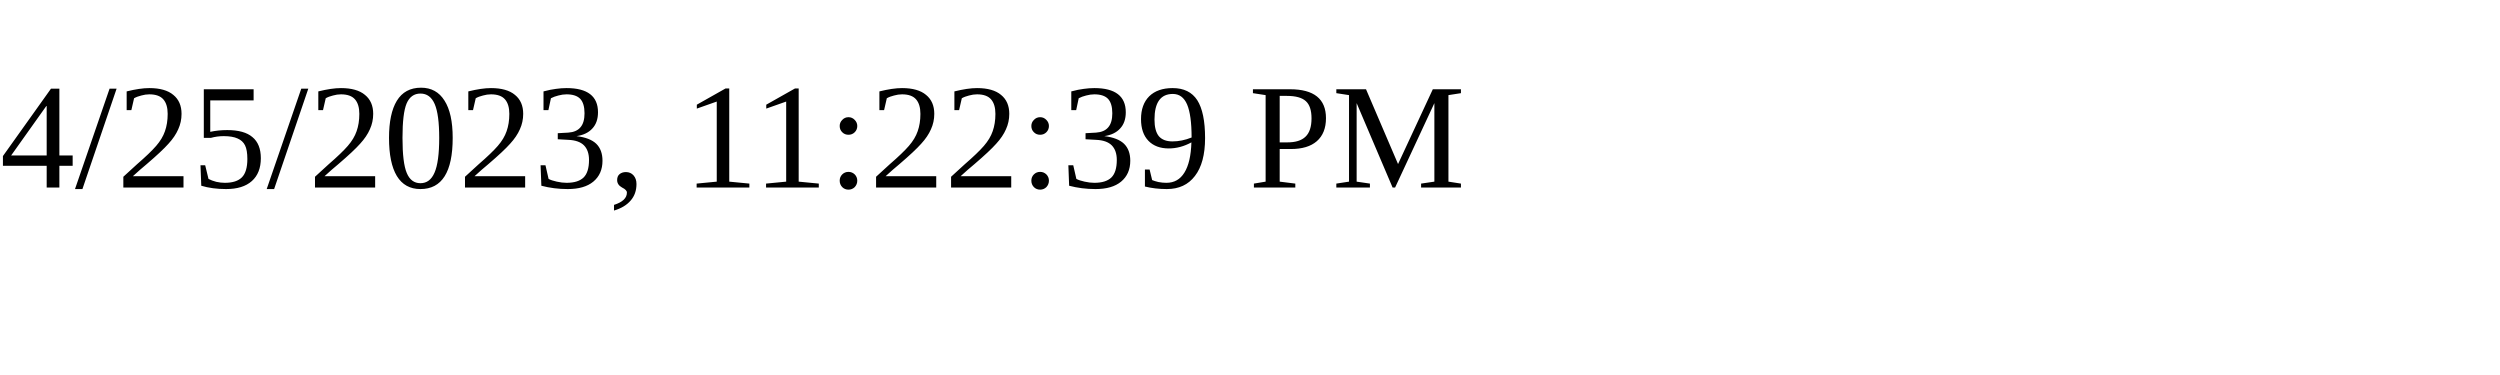
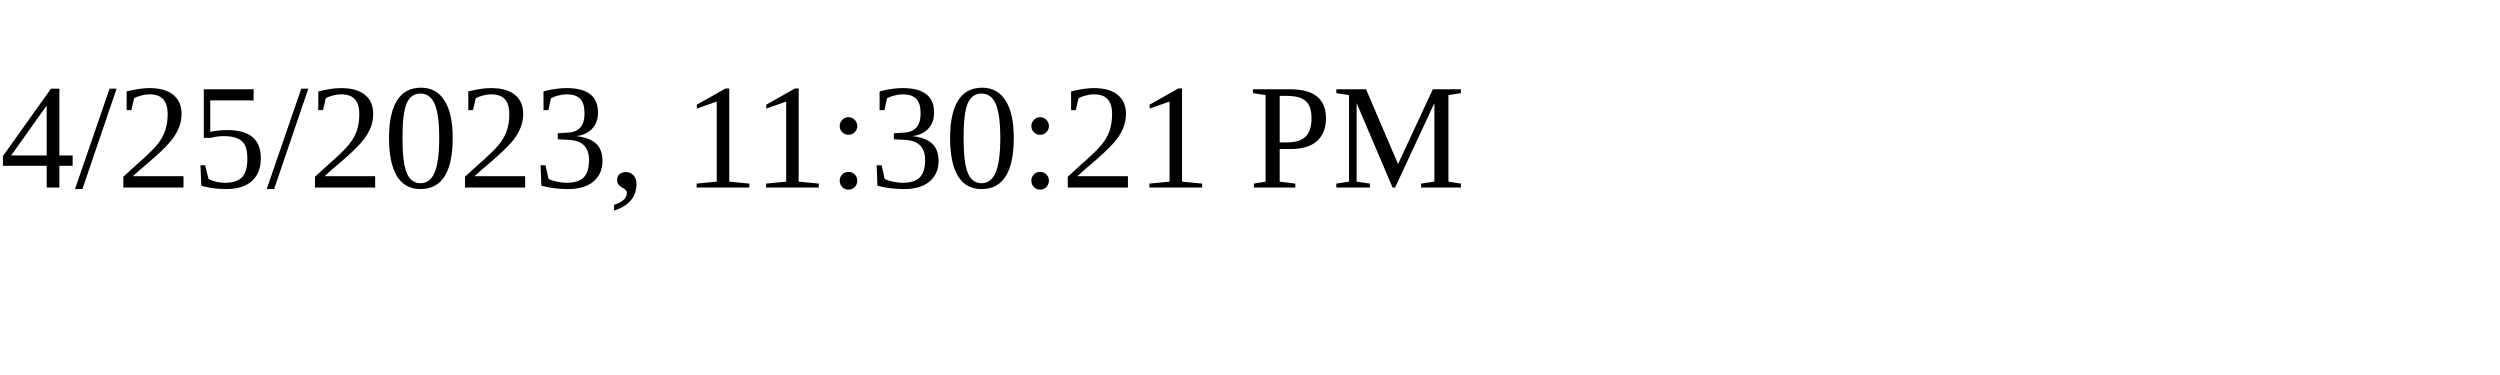
<svg xmlns="http://www.w3.org/2000/svg" height="30" width="200">
-   <text x="0" y="15">4/25/2023, 11:22:39 PM</text>
+   <text x="0" y="15">4/25/2023, 11:30:21 PM</text>
</svg>
